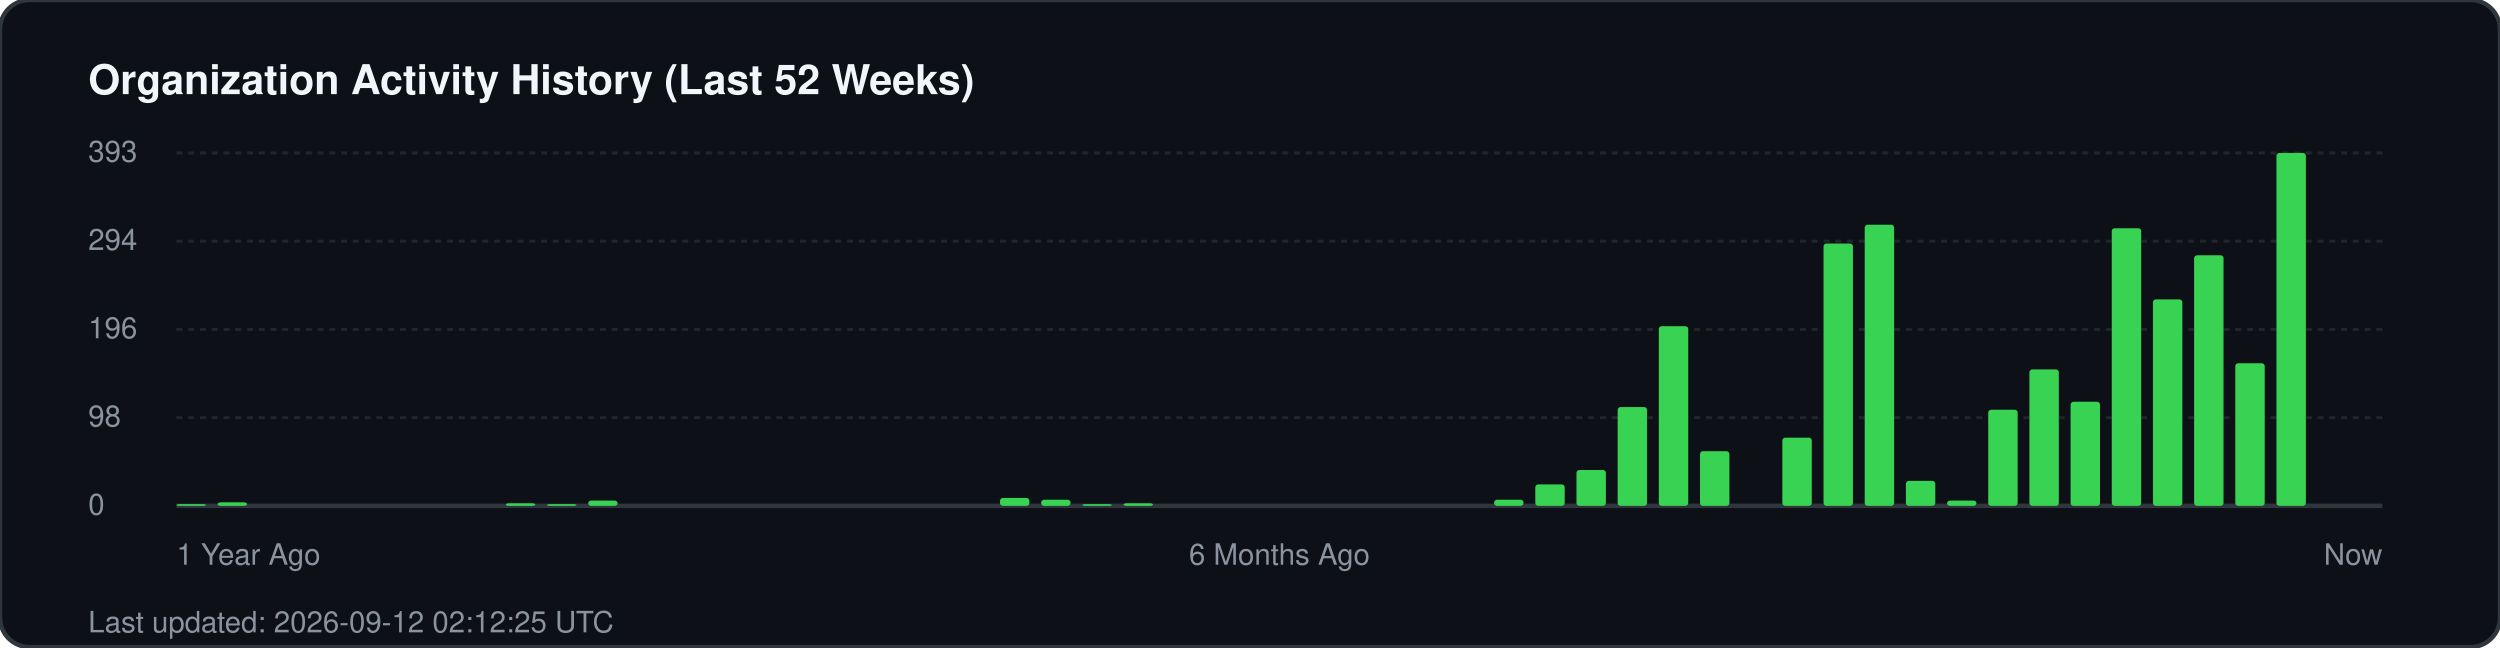
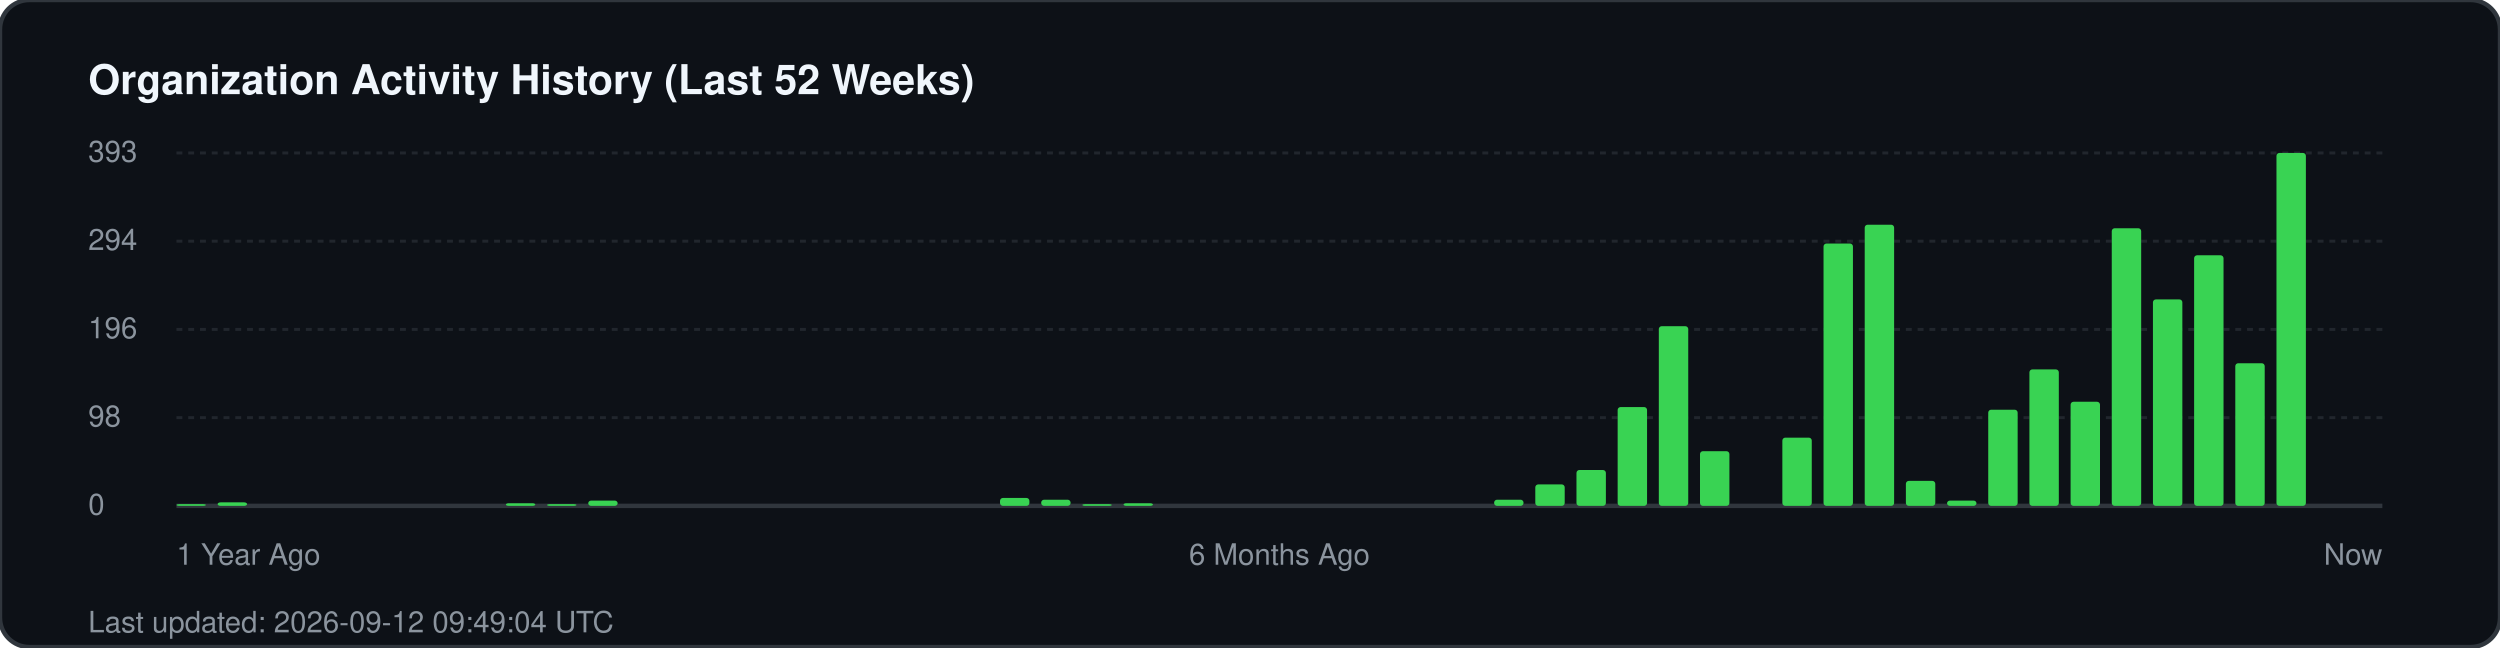
<svg xmlns="http://www.w3.org/2000/svg" width="850" height="220" viewBox="0 0 850 220" fill="none">
  <rect width="850" height="220" rx="10" fill="#0d1117" stroke="#30363d" stroke-width="1.5" />
  <text x="30" y="32" fill="#f0f6fc" font-family="-apple-system, BlinkMacSystemFont, 'Segoe UI', Helvetica, Arial, sans-serif" font-size="14" font-weight="700">Organization Activity History (Last 52 Weeks)</text>
  <g fill="#8b949e" font-family="-apple-system, BlinkMacSystemFont, 'Segoe UI', Helvetica, Arial, sans-serif" font-size="10">
    <text x="30" y="55">393</text>
    <line x1="60" y1="52" x2="810" y2="52" stroke="#21262d" stroke-width="1" stroke-dasharray="2 2" />
    <text x="30" y="85">294</text>
    <line x1="60" y1="82" x2="810" y2="82" stroke="#21262d" stroke-width="1" stroke-dasharray="2 2" />
    <text x="30" y="115">196</text>
    <line x1="60" y1="112" x2="810" y2="112" stroke="#21262d" stroke-width="1" stroke-dasharray="2 2" />
    <text x="30" y="145">98</text>
    <line x1="60" y1="142" x2="810" y2="142" stroke="#21262d" stroke-width="1" stroke-dasharray="2 2" />
    <text x="30" y="175">0</text>
    <line x1="60" y1="172" x2="810" y2="172" stroke="#30363d" stroke-width="1.5" />
  </g>
  <g transform="translate(60, 0)">
    <rect x="0.0" y="171.4" width="10" height="0.6" fill="#39d353" rx="1" />
    <rect x="14.0" y="170.8" width="10" height="1.2" fill="#39d353" rx="1" />
    <rect x="112.0" y="171.1" width="10" height="0.9" fill="#39d353" rx="1" />
    <rect x="126.0" y="171.4" width="10" height="0.6" fill="#39d353" rx="1" />
    <rect x="140.0" y="170.2" width="10" height="1.8" fill="#39d353" rx="1" />
    <rect x="280.0" y="169.3" width="10" height="2.7" fill="#39d353" rx="1" />
    <rect x="294.0" y="169.9" width="10" height="2.1" fill="#39d353" rx="1" />
    <rect x="308.0" y="171.4" width="10" height="0.6" fill="#39d353" rx="1" />
    <rect x="322.0" y="171.1" width="10" height="0.9" fill="#39d353" rx="1" />
    <rect x="448.0" y="169.9" width="10" height="2.1" fill="#39d353" rx="1" />
    <rect x="462.0" y="164.7" width="10" height="7.3" fill="#39d353" rx="1" />
    <rect x="476.0" y="159.8" width="10" height="12.2" fill="#39d353" rx="1" />
    <rect x="490.0" y="138.4" width="10" height="33.6" fill="#39d353" rx="1" />
    <rect x="504.0" y="110.9" width="10" height="61.1" fill="#39d353" rx="1" />
    <rect x="518.0" y="153.4" width="10" height="18.6" fill="#39d353" rx="1" />
    <rect x="546.0" y="148.8" width="10" height="23.2" fill="#39d353" rx="1" />
    <rect x="560.0" y="82.8" width="10" height="89.2" fill="#39d353" rx="1" />
    <rect x="574.0" y="76.4" width="10" height="95.6" fill="#39d353" rx="1" />
    <rect x="588.0" y="163.5" width="10" height="8.5" fill="#39d353" rx="1" />
    <rect x="602.0" y="170.2" width="10" height="1.8" fill="#39d353" rx="1" />
    <rect x="616.0" y="139.3" width="10" height="32.7" fill="#39d353" rx="1" />
    <rect x="630.0" y="125.6" width="10" height="46.4" fill="#39d353" rx="1" />
    <rect x="644.0" y="136.6" width="10" height="35.4" fill="#39d353" rx="1" />
    <rect x="658.0" y="77.6" width="10" height="94.4" fill="#39d353" rx="1" />
    <rect x="672.0" y="101.8" width="10" height="70.2" fill="#39d353" rx="1" />
    <rect x="686.0" y="86.8" width="10" height="85.2" fill="#39d353" rx="1" />
    <rect x="700.0" y="123.5" width="10" height="48.5" fill="#39d353" rx="1" />
    <rect x="714.0" y="52.0" width="10" height="120.0" fill="#39d353" rx="1" />
  </g>
  <g transform="translate(60, 192)" fill="#8b949e" font-family="-apple-system, BlinkMacSystemFont, 'Segoe UI', Helvetica, Arial, sans-serif" font-size="10">
    <text x="0">1 Year Ago</text>
    <text x="375" text-anchor="middle">6 Months Ago</text>
    <text x="750" text-anchor="end">Now</text>
  </g>
-   <text x="30" y="215" fill="#8b949e" font-family="-apple-system, BlinkMacSystemFont, 'Segoe UI', Helvetica, Arial, sans-serif" font-size="10">Last updated: 2026-09-12 02:12:25 UTC</text>
+   <text x="30" y="215" fill="#8b949e" font-family="-apple-system, BlinkMacSystemFont, 'Segoe UI', Helvetica, Arial, sans-serif" font-size="10">Last updated: 2026-09-12 09:49:04 UTC</text>
</svg>
